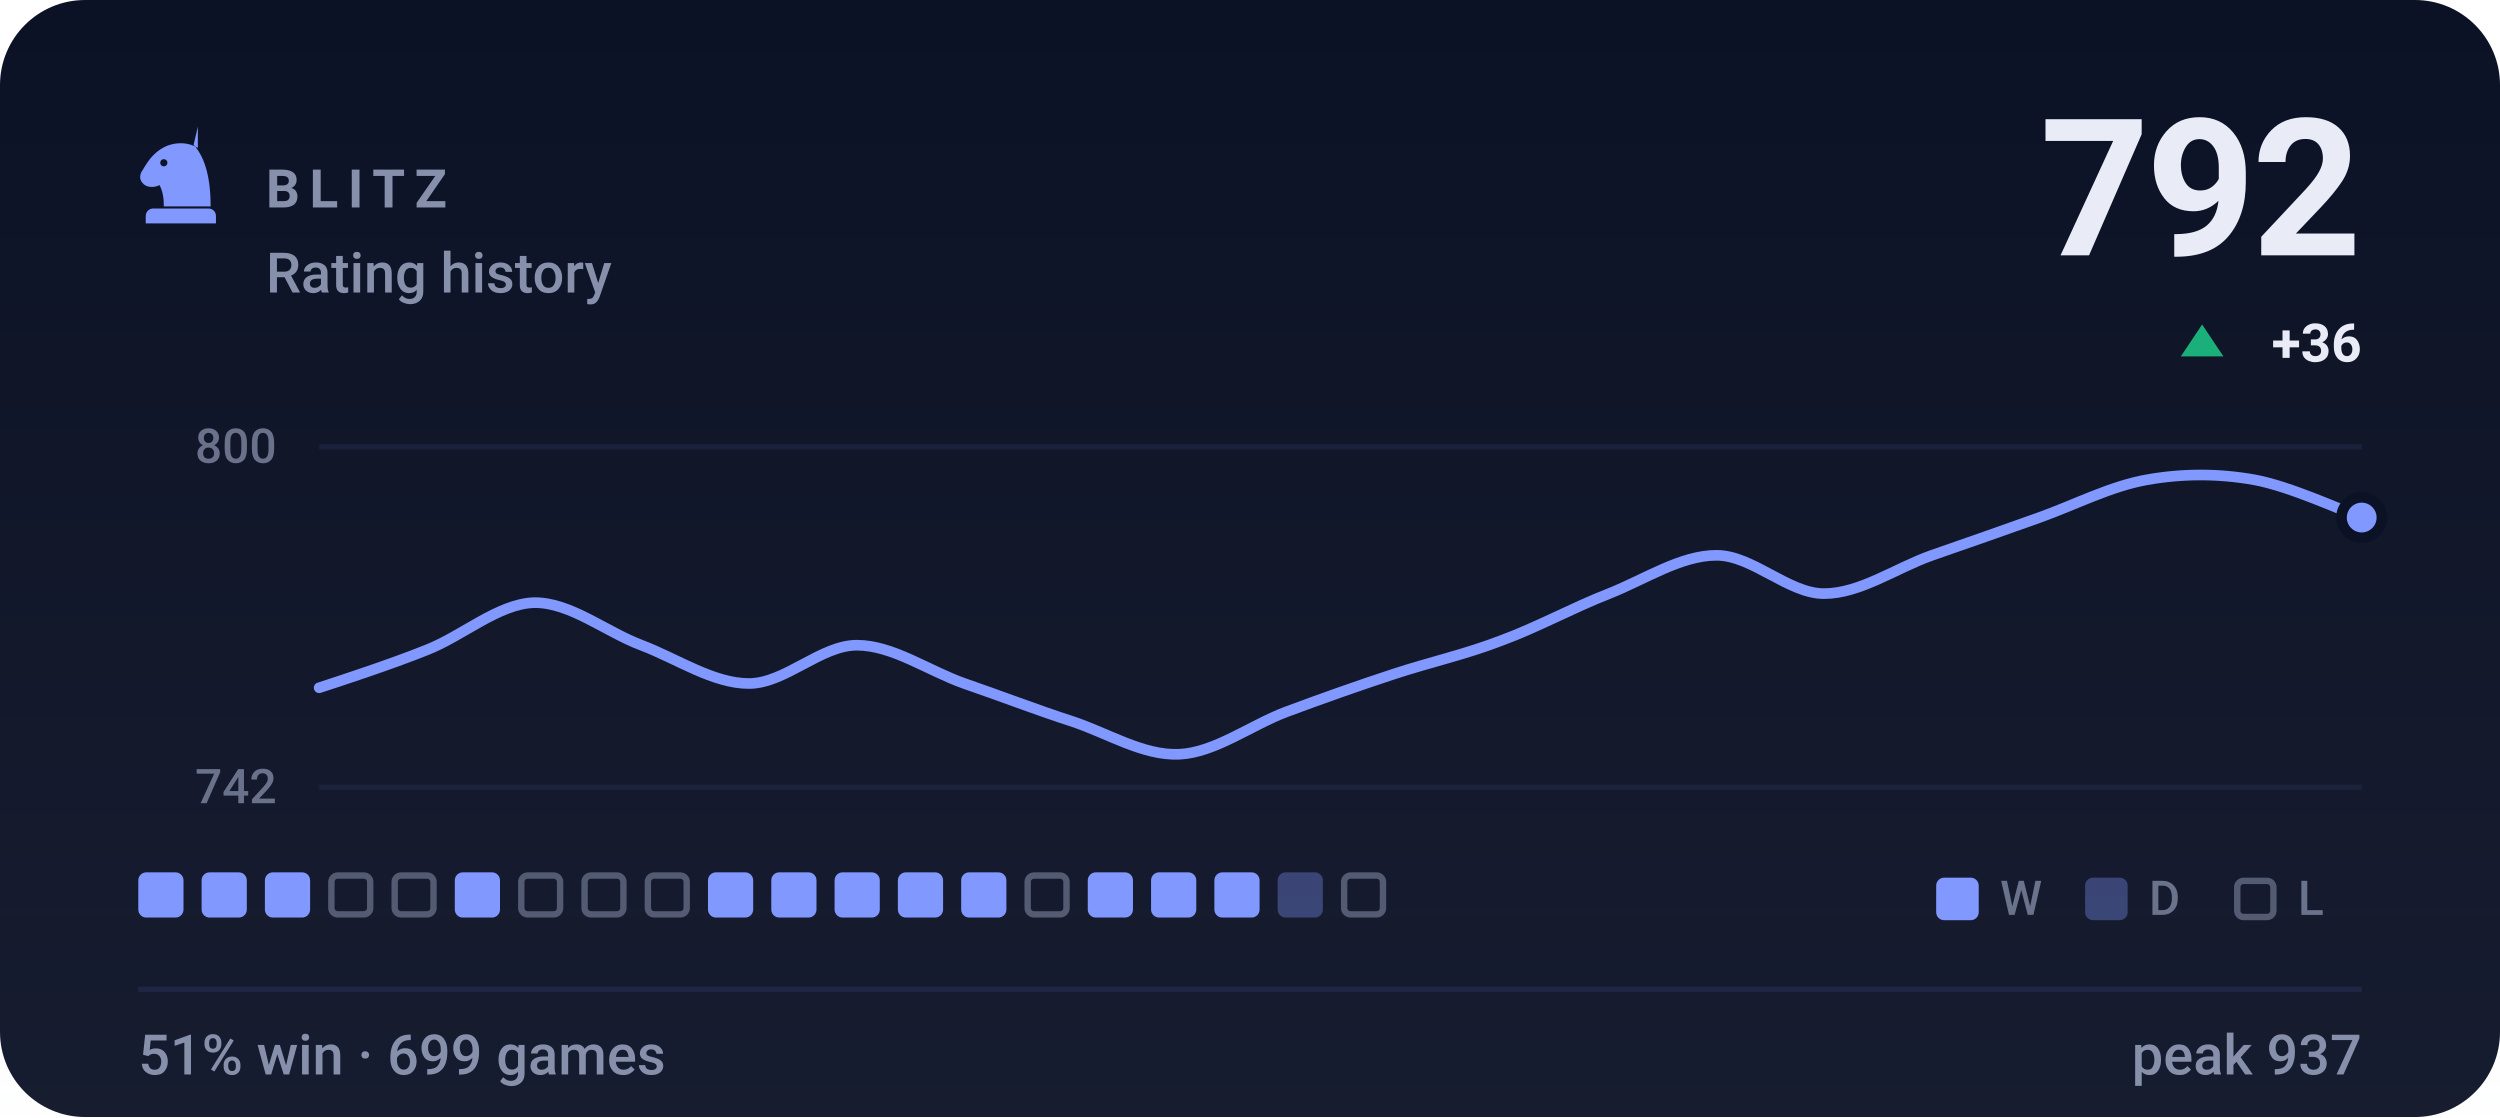
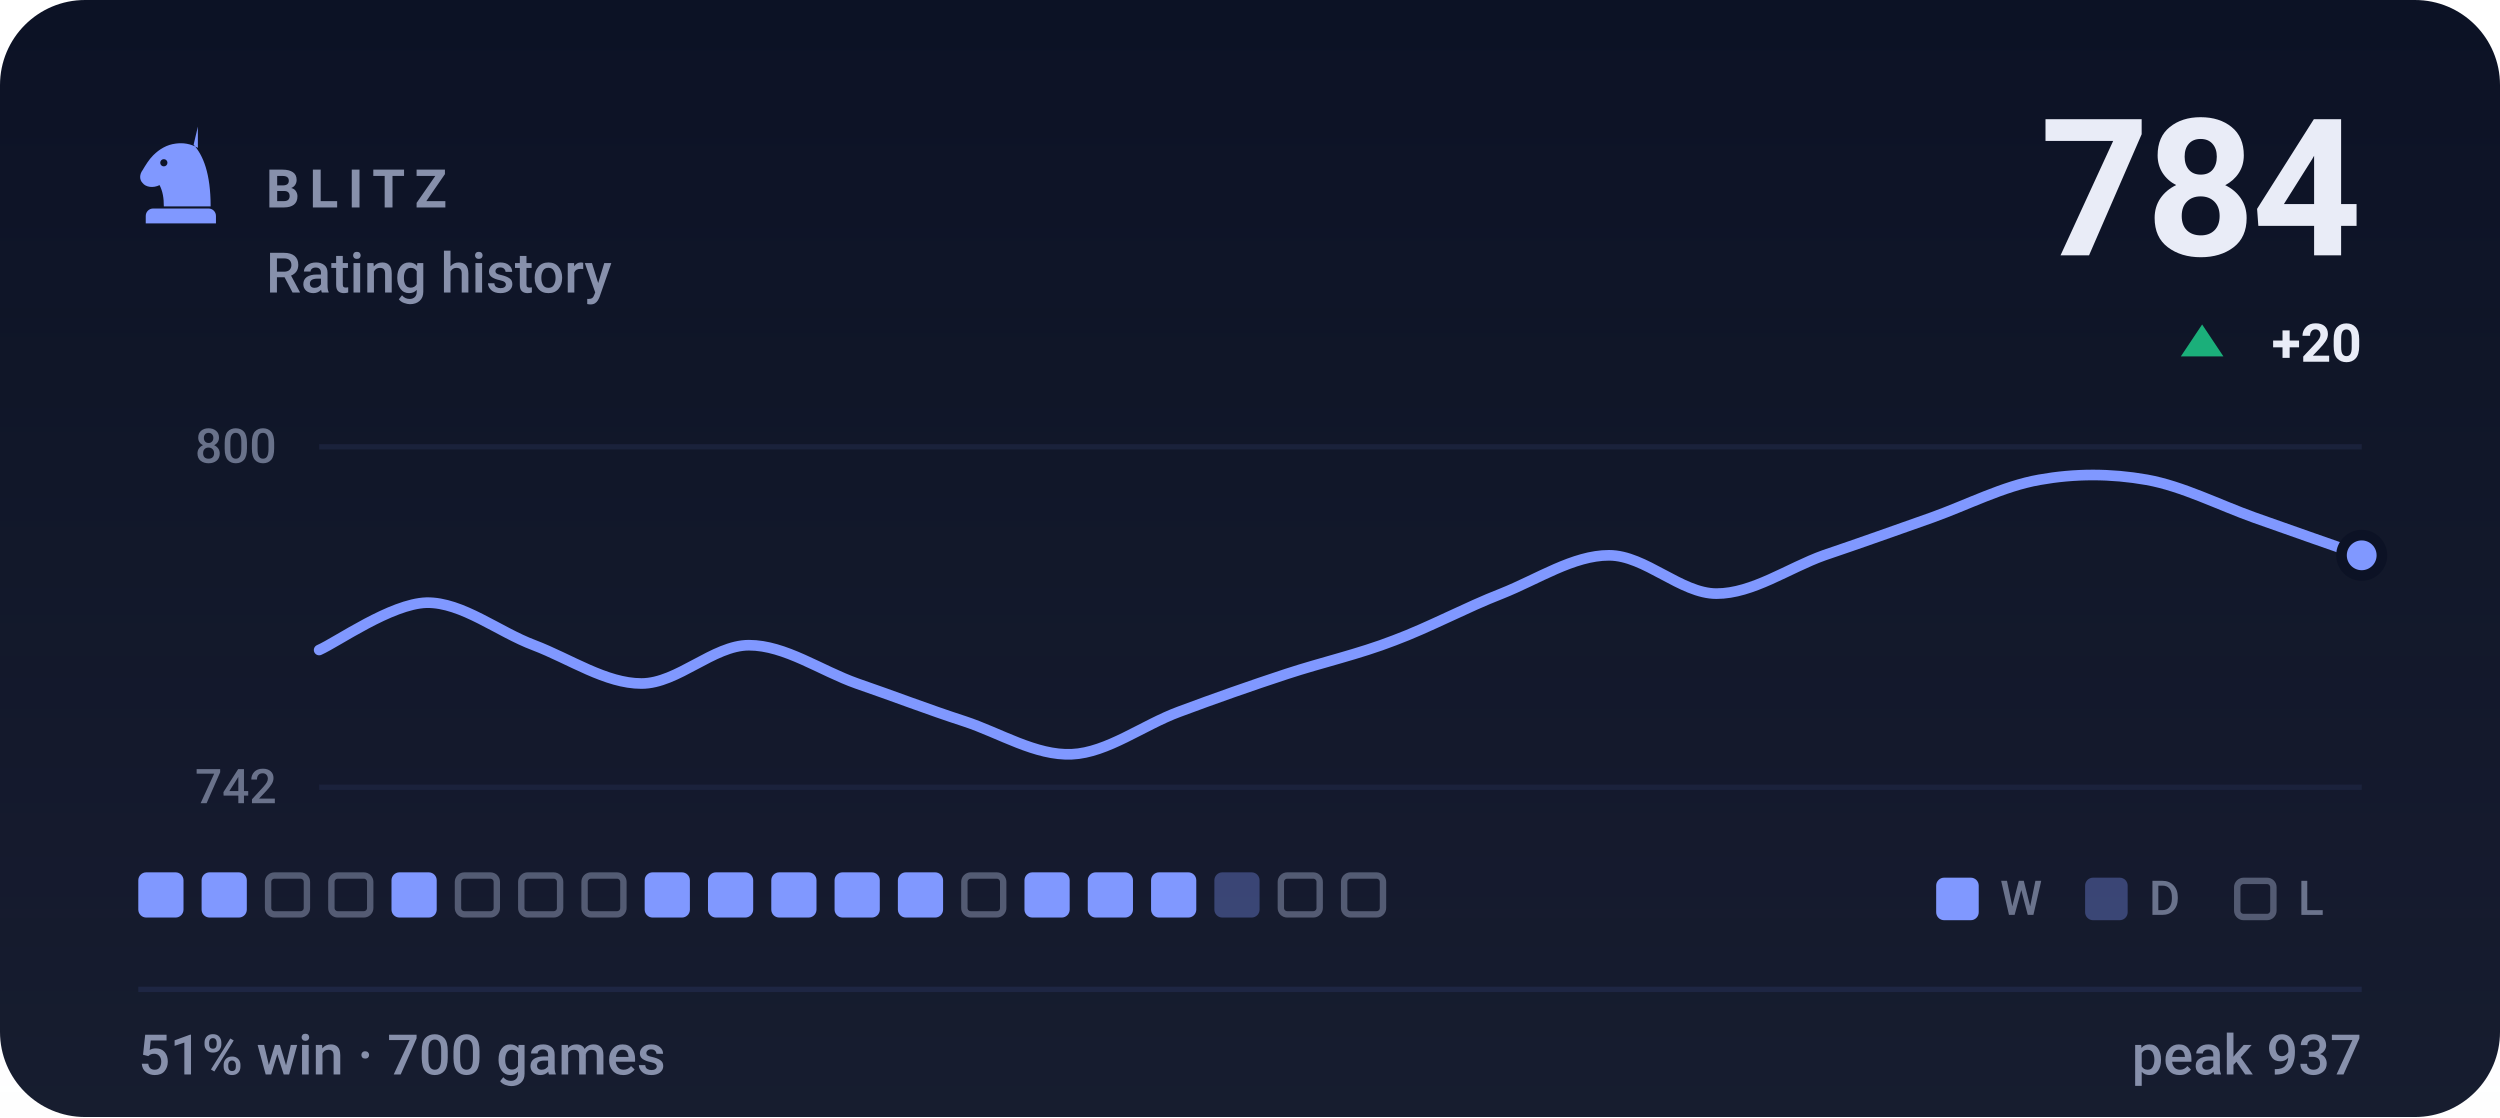
- <svg xmlns="http://www.w3.org/2000/svg" viewBox="0 0 470 210" width="470" height="210" role="img" aria-label="BLITZ rating history, currently 792, 51% win rate over 699 games">
+ <svg xmlns="http://www.w3.org/2000/svg" viewBox="0 0 470 210" width="470" height="210" role="img" aria-label="BLITZ rating history, currently 784, 51% win rate over 700 games">
  <style>svg{font-family:-apple-system,BlinkMacSystemFont,'Segoe UI',Roboto,'Helvetica Neue',Arial,sans-serif}text{fill:#e9ecf7;white-space:pre}.bg{fill:#0c1225}.acc{fill:#8098ff}.win{fill:#1baf7a}.draw{fill:#8b8f96}.loss{fill:#d03b3b}.lbl{font-size:10px;font-weight:600;letter-spacing:.18em;fill:#8790ab}.cap{font-size:10.5px;font-weight:500;fill:#8790ab}.num{font-family:-apple-system,BlinkMacSystemFont,'Segoe UI',Roboto,'Helvetica Neue',Arial,sans-serif;font-weight:700;letter-spacing:-.02em}.tick{font-size:9px;font-weight:500;fill:#8790ab;opacity:.75}.dl{font-size:10px;font-weight:600}.rule{stroke:#1e2643;stroke-width:1;fill:none}.grid{stroke:#1e2643;stroke-width:1;fill:none;opacity:.7}.ln{fill:none;stroke:#8098ff;stroke-width:2;stroke-linecap:round;stroke-linejoin:round}.ring{stroke:#0c1225;stroke-width:2}.hollow{fill:none;stroke-width:1.5}.sq{fill:#e9ecf7;opacity:.035}</style>
  <rect class="bg" width="470" height="210" rx="16" />
  <defs>
    <linearGradient id="gp" x1="0" y1="0" x2="0" y2="1">
      <stop offset="0" stop-color="#e9ecf7" stop-opacity="0" />
      <stop offset="1" stop-color="#e9ecf7" stop-opacity=".05" />
    </linearGradient>
  </defs>
  <rect width="470" height="210" fill="url(#gp)" />
  <g class="acc" transform="translate(24.0,22.8) scale(0.2)">
    <path fill-rule="evenodd" d="M66 5l-4 17c9 10 16 27 16 58H34c0-8-1-14-4-20-6 3-13 2-16-2-3-3-3-8 0-12 3-5 6-10 10-14 6-6 13-10 21-11 7-1 14 0 21 4zM37.4 39a3.4 3.4 0 1 0-6.8 0 3.4 3.4 0 1 0 6.8 0zM24 82h52c3.9 0 7 3.1 7 7v7H17v-7c0-3.9 3.1-7 7-7z" />
  </g>
  <text class="lbl" x="50" y="39">BLITZ</text>
  <text class="cap" x="50" y="55">Rating history</text>
-   <text class="num" x="444" y="48" text-anchor="end" style="font-size:36px">792</text>
+   <text class="num" x="444" y="48" text-anchor="end" style="font-size:36px">784</text>
  <path fill="#1baf7a" d="M414 61L418 67H410Z" />
-   <text class="dl" x="444" y="68" text-anchor="end" fill="#1baf7a">+36</text>
+   <text class="dl" x="444" y="68" text-anchor="end" fill="#1baf7a">+20</text>
  <line class="grid" x1="60" y1="84" x2="444" y2="84" />
  <line class="grid" x1="60" y1="148" x2="444" y2="148" />
  <text class="tick" x="52" y="87" text-anchor="end">800</text>
  <text class="tick" x="52" y="151" text-anchor="end">742</text>
-   <path class="ln" d="M60.0 129.3C63.4 128.2 73.5 124.9 80.2 122.2C86.9 119.6 93.7 113.5 100.4 113.3C107.2 113.2 113.9 118.8 120.6 121.3C127.4 123.9 134.1 128.5 140.8 128.5C147.6 128.5 154.3 121.3 161.1 121.3C167.8 121.3 174.5 126.1 181.3 128.5C188.0 130.8 194.7 133.4 201.5 135.6C208.2 137.8 214.9 142.1 221.7 141.8C228.4 141.5 235.2 136.3 241.9 133.8C248.6 131.3 255.4 128.9 262.1 126.7C268.8 124.5 275.6 123.0 282.3 120.4C289.1 117.9 295.8 114.2 302.5 111.6C309.3 108.9 316.0 104.4 322.7 104.4C329.5 104.4 336.2 111.6 342.9 111.6C349.7 111.6 356.4 106.8 363.2 104.4C369.9 102.1 376.6 99.7 383.4 97.3C390.1 94.9 396.8 91.4 403.6 90.2C410.3 89.0 417.1 89.0 423.8 90.2C430.5 91.4 440.6 96.1 444.0 97.3" />
-   <circle class="acc ring" cx="444.0" cy="97.3" r="3.8" />
+   <path class="ln" d="M60.0 122.2C63.4 120.7 73.5 113.5 80.2 113.3C86.9 113.2 93.7 118.8 100.4 121.3C107.2 123.9 113.9 128.5 120.6 128.5C127.4 128.5 134.1 121.3 140.8 121.3C147.6 121.3 154.3 126.1 161.1 128.5C167.8 130.8 174.5 133.4 181.3 135.6C188.0 137.8 194.7 142.1 201.5 141.8C208.2 141.5 214.9 136.3 221.7 133.8C228.4 131.3 235.2 128.9 241.9 126.7C248.6 124.5 255.4 123.0 262.1 120.4C268.8 117.9 275.6 114.2 282.3 111.6C289.1 108.9 295.8 104.4 302.5 104.4C309.3 104.4 316.0 111.6 322.7 111.6C329.5 111.6 336.2 106.8 342.9 104.4C349.7 102.1 356.4 99.7 363.2 97.3C369.9 94.9 376.6 91.4 383.4 90.2C390.1 89.0 396.8 89.0 403.6 90.2C410.3 91.4 417.1 94.9 423.8 97.3C430.5 99.7 440.6 103.2 444.0 104.4" />
+   <circle class="acc ring" cx="444.0" cy="104.4" r="3.8" />
  <rect x="26.0" y="164" width="8.5" height="8.5" rx="1.5" fill="#8098ff" />
  <rect x="37.9" y="164" width="8.5" height="8.5" rx="1.5" fill="#8098ff" />
-   <rect x="49.8" y="164" width="8.5" height="8.5" rx="1.5" fill="#8098ff" />
+   <rect x="50.4" y="164.6" width="7.3" height="7.3" rx="1.2" fill="none" stroke="#8790ab" stroke-width="1.2" opacity=".55" />
  <rect x="62.3" y="164.6" width="7.3" height="7.3" rx="1.2" fill="none" stroke="#8790ab" stroke-width="1.2" opacity=".55" />
-   <rect x="74.2" y="164.6" width="7.3" height="7.3" rx="1.2" fill="none" stroke="#8790ab" stroke-width="1.2" opacity=".55" />
-   <rect x="85.5" y="164" width="8.5" height="8.5" rx="1.5" fill="#8098ff" />
+   <rect x="73.6" y="164" width="8.5" height="8.5" rx="1.5" fill="#8098ff" />
+   <rect x="86.1" y="164.6" width="7.3" height="7.3" rx="1.2" fill="none" stroke="#8790ab" stroke-width="1.2" opacity=".55" />
  <rect x="98.0" y="164.6" width="7.3" height="7.3" rx="1.2" fill="none" stroke="#8790ab" stroke-width="1.2" opacity=".55" />
  <rect x="109.9" y="164.6" width="7.3" height="7.3" rx="1.2" fill="none" stroke="#8790ab" stroke-width="1.2" opacity=".55" />
-   <rect x="121.8" y="164.6" width="7.3" height="7.3" rx="1.2" fill="none" stroke="#8790ab" stroke-width="1.2" opacity=".55" />
+   <rect x="121.2" y="164" width="8.5" height="8.5" rx="1.5" fill="#8098ff" />
  <rect x="133.1" y="164" width="8.5" height="8.5" rx="1.5" fill="#8098ff" />
  <rect x="145.0" y="164" width="8.5" height="8.5" rx="1.5" fill="#8098ff" />
  <rect x="156.9" y="164" width="8.5" height="8.5" rx="1.5" fill="#8098ff" />
  <rect x="168.8" y="164" width="8.5" height="8.5" rx="1.5" fill="#8098ff" />
-   <rect x="180.7" y="164" width="8.5" height="8.5" rx="1.5" fill="#8098ff" />
-   <rect x="193.2" y="164.6" width="7.3" height="7.3" rx="1.2" fill="none" stroke="#8790ab" stroke-width="1.2" opacity=".55" />
+   <rect x="181.3" y="164.6" width="7.3" height="7.3" rx="1.2" fill="none" stroke="#8790ab" stroke-width="1.2" opacity=".55" />
+   <rect x="192.6" y="164" width="8.5" height="8.5" rx="1.5" fill="#8098ff" />
  <rect x="204.5" y="164" width="8.5" height="8.5" rx="1.5" fill="#8098ff" />
  <rect x="216.4" y="164" width="8.5" height="8.5" rx="1.5" fill="#8098ff" />
-   <rect x="228.3" y="164" width="8.5" height="8.5" rx="1.5" fill="#8098ff" />
-   <rect x="240.2" y="164" width="8.5" height="8.5" rx="1.5" fill="#8098ff" opacity=".34" />
+   <rect x="228.3" y="164" width="8.5" height="8.5" rx="1.5" fill="#8098ff" opacity=".34" />
+   <rect x="240.8" y="164.6" width="7.3" height="7.3" rx="1.2" fill="none" stroke="#8790ab" stroke-width="1.2" opacity=".55" />
  <rect x="252.7" y="164.6" width="7.3" height="7.3" rx="1.2" fill="none" stroke="#8790ab" stroke-width="1.2" opacity=".55" />
  <rect x="364" y="165" width="8" height="8" rx="1.5" fill="#8098ff" />
  <text class="tick" x="376" y="172">W</text>
  <rect x="392" y="165" width="8" height="8" rx="1.5" fill="#8098ff" opacity=".34" />
  <text class="tick" x="404" y="172">D</text>
  <rect x="420.6" y="165.6" width="6.8" height="6.8" rx="1.2" fill="none" stroke="#8790ab" stroke-width="1.2" opacity=".55" />
  <text class="tick" x="432" y="172">L</text>
  <line class="rule" x1="26" y1="186" x2="444" y2="186" />
-   <text class="cap" x="26" y="202">51% win · 699 games</text>
+   <text class="cap" x="26" y="202">51% win · 700 games</text>
  <text class="cap" x="444" y="202" text-anchor="end">peak 937</text>
</svg>
